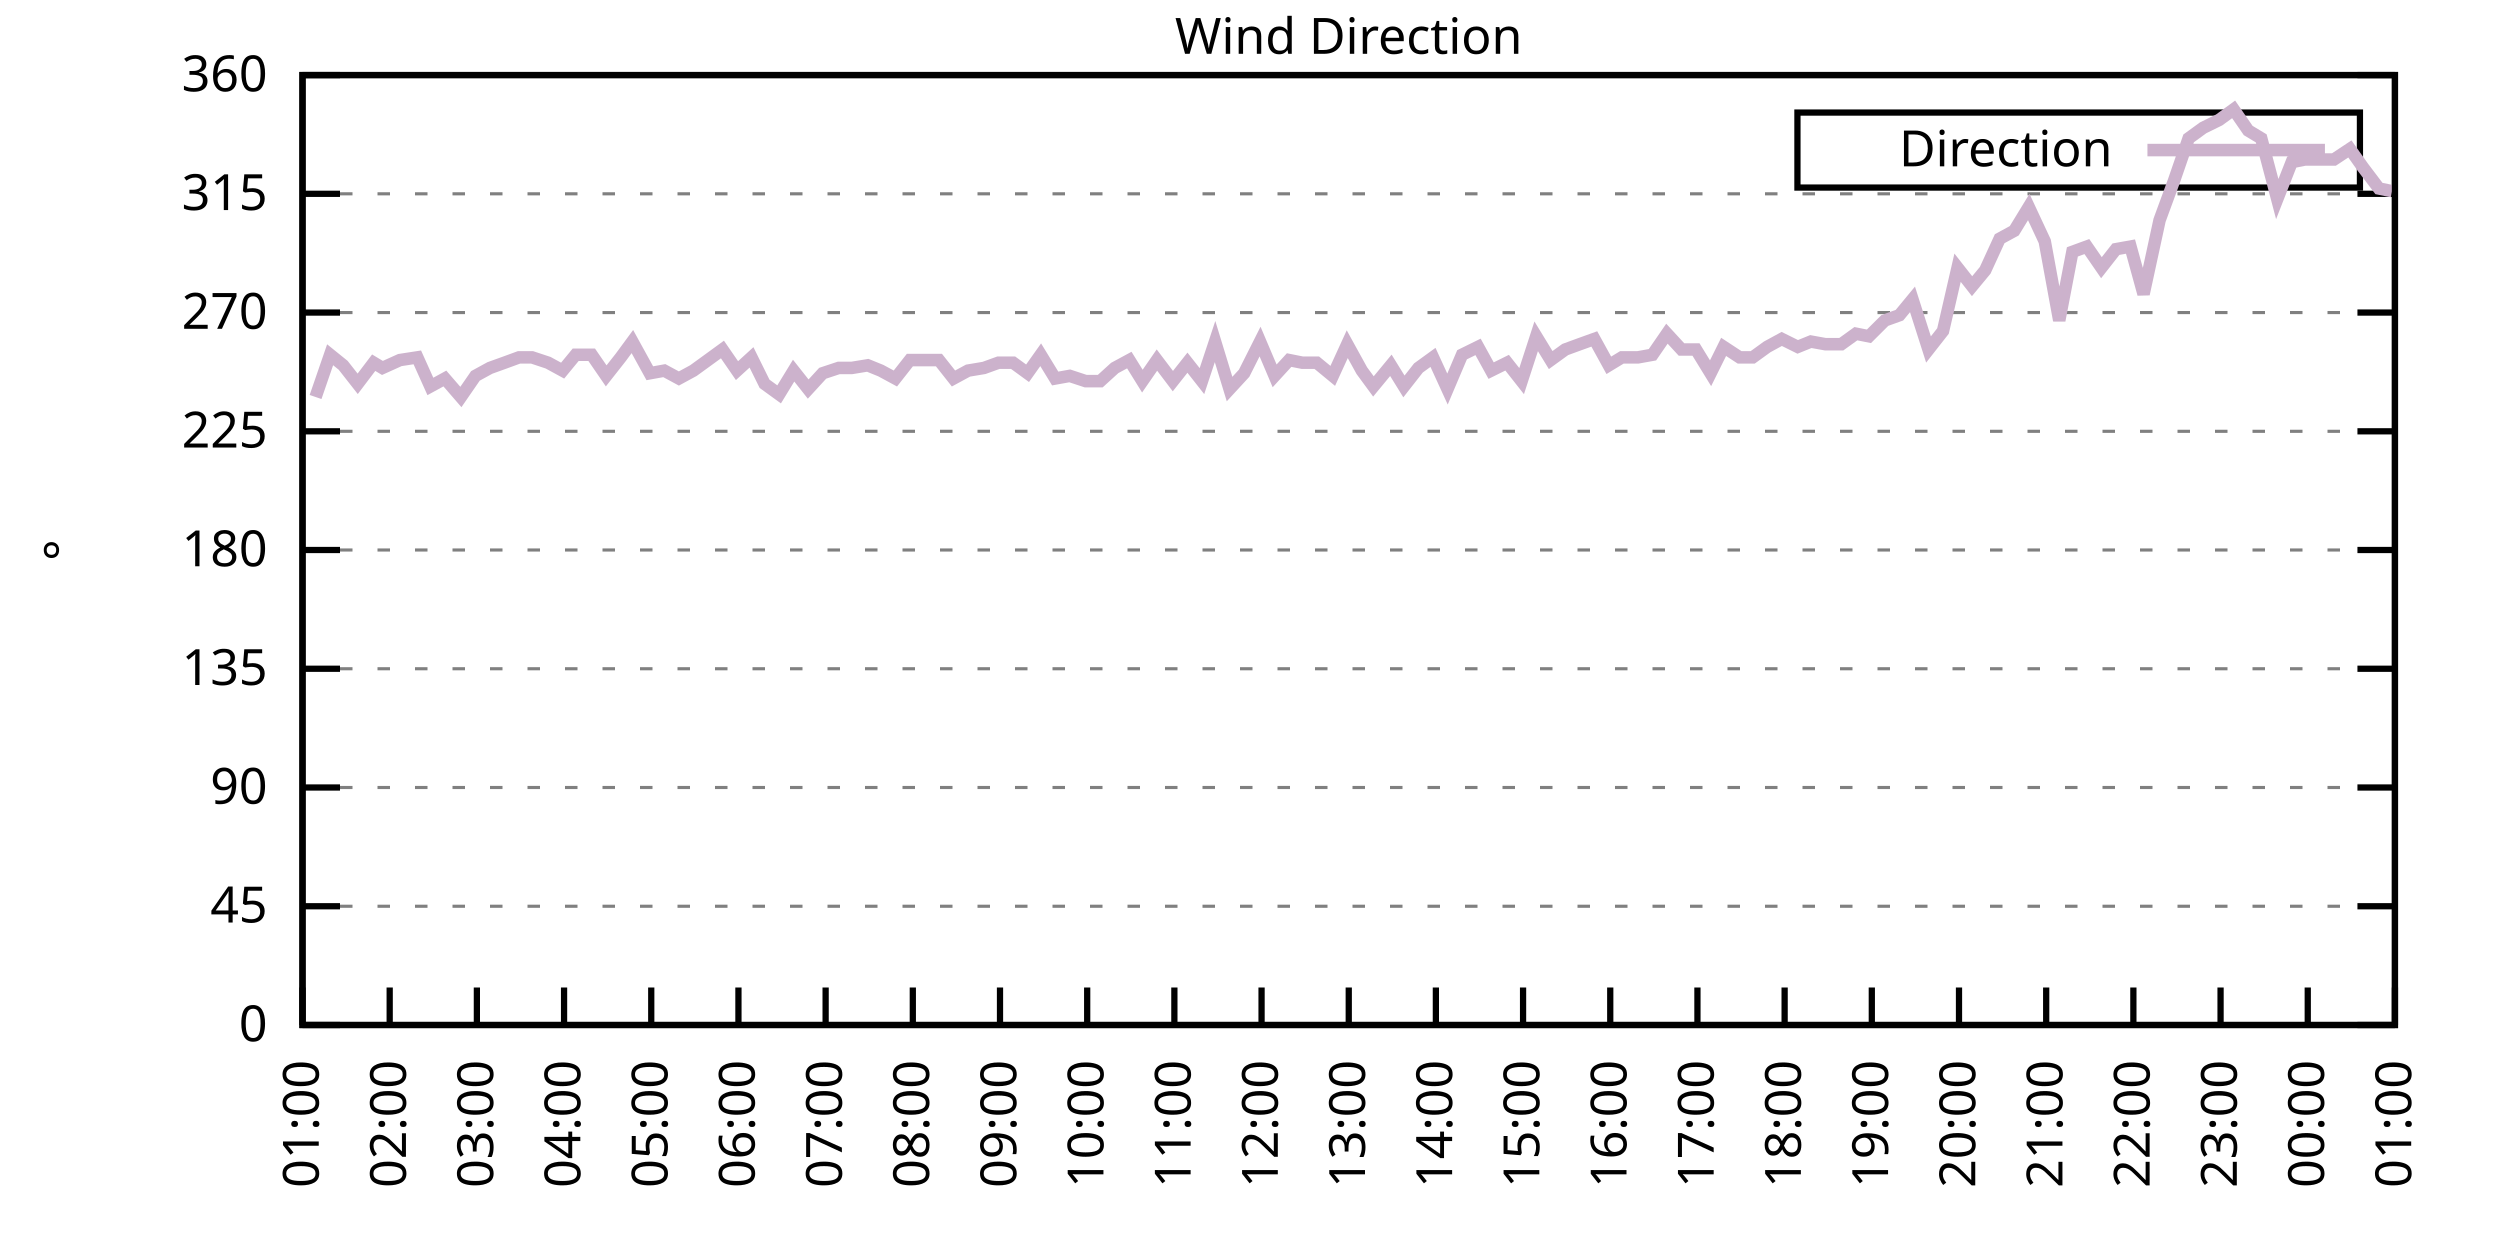
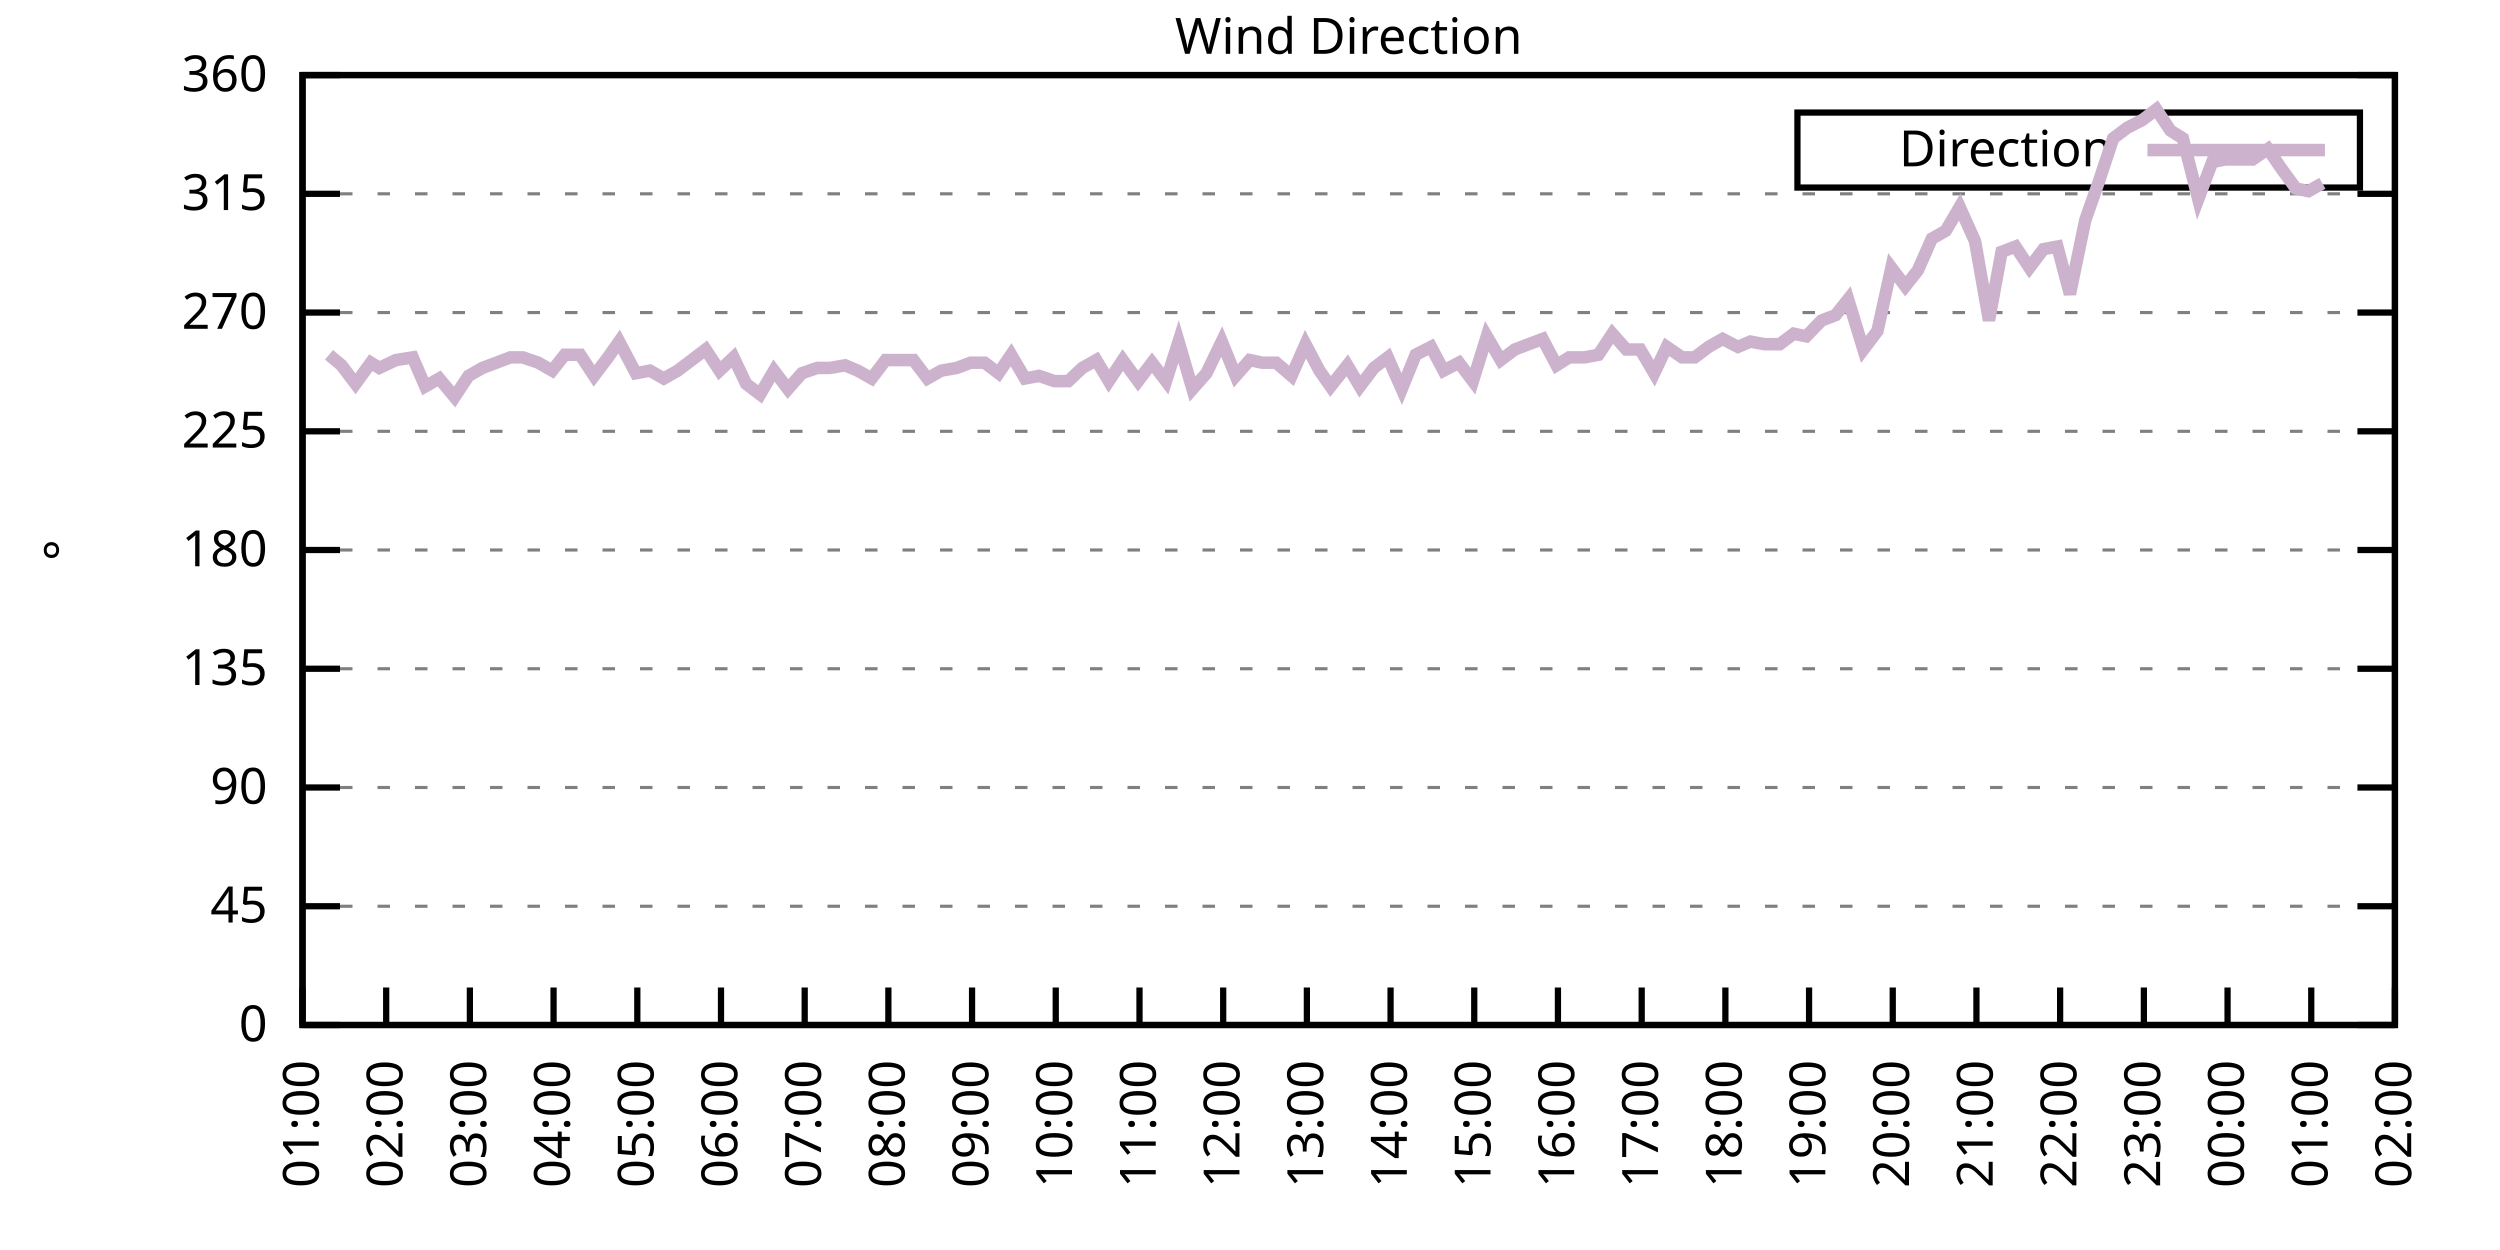
<svg xmlns="http://www.w3.org/2000/svg" xmlns:xlink="http://www.w3.org/1999/xlink" width="400" height="200" viewBox="0 0 400 200">
  <g id="gnuplot_canvas">
    <rect x="0" y="0" width="400" height="200" fill="none" />
    <defs>
      <circle id="gpDot" r="0.5" stroke-width="0.5" stroke="currentColor" />
      <path id="gpPt0" stroke-width="0.333" stroke="currentColor" d="M-1,0 h2 M0,-1 v2" />
      <path id="gpPt1" stroke-width="0.333" stroke="currentColor" d="M-1,-1 L1,1 M1,-1 L-1,1" />
      <path id="gpPt2" stroke-width="0.333" stroke="currentColor" d="M-1,0 L1,0 M0,-1 L0,1 M-1,-1 L1,1 M-1,1 L1,-1" />
      <rect id="gpPt3" stroke-width="0.333" stroke="currentColor" x="-1" y="-1" width="2" height="2" />
      <rect id="gpPt4" stroke-width="0.333" stroke="currentColor" fill="currentColor" x="-1" y="-1" width="2" height="2" />
      <circle id="gpPt5" stroke-width="0.333" stroke="currentColor" cx="0" cy="0" r="1" />
      <use xlink:href="#gpPt5" id="gpPt6" fill="currentColor" stroke="none" />
      <path id="gpPt7" stroke-width="0.333" stroke="currentColor" d="M0,-1.33 L-1.33,0.67 L1.33,0.67 z" />
      <use xlink:href="#gpPt7" id="gpPt8" fill="currentColor" stroke="none" />
      <use xlink:href="#gpPt7" id="gpPt9" stroke="currentColor" transform="rotate(180)" />
      <use xlink:href="#gpPt9" id="gpPt10" fill="currentColor" stroke="none" />
      <use xlink:href="#gpPt3" id="gpPt11" stroke="currentColor" transform="rotate(45)" />
      <use xlink:href="#gpPt11" id="gpPt12" fill="currentColor" stroke="none" />
      <path id="gpPt13" stroke-width="0.333" stroke="currentColor" d="M0,1.330 L1.265,0.411 L0.782,-1.067 L-0.782,-1.076 L-1.265,0.411 z" />
      <use xlink:href="#gpPt13" id="gpPt14" fill="currentColor" stroke="none" />
      <filter id="textbox" filterUnits="objectBoundingBox" x="0" y="0" height="1" width="1">
        <feFlood flood-color="white" flood-opacity="1" result="bgnd" />
        <feComposite in="SourceGraphic" in2="bgnd" operator="atop" />
      </filter>
      <filter id="greybox" filterUnits="objectBoundingBox" x="0" y="0" height="1" width="1">
        <feFlood flood-color="lightgrey" flood-opacity="1" result="grey" />
        <feComposite in="SourceGraphic" in2="grey" operator="atop" />
      </filter>
    </defs>
    <g fill="none" color="white" stroke="currentColor" stroke-width="1.00" stroke-linecap="butt" stroke-linejoin="miter">
</g>
    <g fill="none" color="black" stroke="currentColor" stroke-width="1.00" stroke-linecap="butt" stroke-linejoin="miter">
      <g stroke="none" shape-rendering="crispEdges">
        <polygon fill="rgb(255, 255, 255)" points="48.40,164.00 383.18,164.00 383.18,12.02 48.40,12.02 " />
      </g>
    </g>
    <g fill="none" color="black" stroke="currentColor" stroke-width="1.00" stroke-linecap="butt" stroke-linejoin="miter">
</g>
    <g fill="none" color="black" stroke="black" stroke-width="0.50" stroke-linecap="butt" stroke-linejoin="miter">
</g>
    <g fill="none" color="gray" stroke="currentColor" stroke-width="0.50" stroke-linecap="butt" stroke-linejoin="miter">
      <path stroke="gray" stroke-dasharray="2,4" class="gridline" d="M48.40,164.00 L383.19,164.00  " />
    </g>
    <g fill="none" color="gray" stroke="gray" stroke-width="1.00" stroke-linecap="butt" stroke-linejoin="miter">
</g>
    <g fill="none" color="black" stroke="currentColor" stroke-width="1.00" stroke-linecap="butt" stroke-linejoin="miter">
      <path stroke="black" d="M48.40,164.00 L54.40,164.00 M383.19,164.00 L377.19,164.00  " />
      <g transform="translate(42.80,166.60)" stroke="none" fill="black" font-family="Sans" font-size="8.00" text-anchor="end">
        <text>
          <tspan font-family="Sans"> 0</tspan>
        </text>
      </g>
    </g>
    <g fill="none" color="black" stroke="currentColor" stroke-width="1.00" stroke-linecap="butt" stroke-linejoin="miter">
</g>
    <g fill="none" color="black" stroke="black" stroke-width="0.50" stroke-linecap="butt" stroke-linejoin="miter">
</g>
    <g fill="none" color="gray" stroke="currentColor" stroke-width="0.50" stroke-linecap="butt" stroke-linejoin="miter">
      <path stroke="gray" stroke-dasharray="2,4" class="gridline" d="M48.40,145.00 L383.19,145.00  " />
    </g>
    <g fill="none" color="gray" stroke="gray" stroke-width="1.00" stroke-linecap="butt" stroke-linejoin="miter">
</g>
    <g fill="none" color="black" stroke="currentColor" stroke-width="1.00" stroke-linecap="butt" stroke-linejoin="miter">
      <path stroke="black" d="M48.40,145.00 L54.40,145.00 M383.19,145.00 L377.19,145.00  " />
      <g transform="translate(42.80,147.60)" stroke="none" fill="black" font-family="Sans" font-size="8.00" text-anchor="end">
        <text>
          <tspan font-family="Sans"> 45</tspan>
        </text>
      </g>
    </g>
    <g fill="none" color="black" stroke="currentColor" stroke-width="1.00" stroke-linecap="butt" stroke-linejoin="miter">
</g>
    <g fill="none" color="black" stroke="black" stroke-width="0.50" stroke-linecap="butt" stroke-linejoin="miter">
</g>
    <g fill="none" color="gray" stroke="currentColor" stroke-width="0.50" stroke-linecap="butt" stroke-linejoin="miter">
      <path stroke="gray" stroke-dasharray="2,4" class="gridline" d="M48.40,126.00 L383.19,126.00  " />
    </g>
    <g fill="none" color="gray" stroke="gray" stroke-width="1.00" stroke-linecap="butt" stroke-linejoin="miter">
</g>
    <g fill="none" color="black" stroke="currentColor" stroke-width="1.00" stroke-linecap="butt" stroke-linejoin="miter">
      <path stroke="black" d="M48.40,126.00 L54.40,126.00 M383.19,126.00 L377.19,126.00  " />
      <g transform="translate(42.80,128.60)" stroke="none" fill="black" font-family="Sans" font-size="8.00" text-anchor="end">
        <text>
          <tspan font-family="Sans"> 90</tspan>
        </text>
      </g>
    </g>
    <g fill="none" color="black" stroke="currentColor" stroke-width="1.00" stroke-linecap="butt" stroke-linejoin="miter">
</g>
    <g fill="none" color="black" stroke="black" stroke-width="0.50" stroke-linecap="butt" stroke-linejoin="miter">
</g>
    <g fill="none" color="gray" stroke="currentColor" stroke-width="0.50" stroke-linecap="butt" stroke-linejoin="miter">
      <path stroke="gray" stroke-dasharray="2,4" class="gridline" d="M48.40,107.00 L383.19,107.00  " />
    </g>
    <g fill="none" color="gray" stroke="gray" stroke-width="1.00" stroke-linecap="butt" stroke-linejoin="miter">
</g>
    <g fill="none" color="black" stroke="currentColor" stroke-width="1.00" stroke-linecap="butt" stroke-linejoin="miter">
      <path stroke="black" d="M48.40,107.00 L54.40,107.00 M383.19,107.00 L377.19,107.00  " />
      <g transform="translate(42.80,109.60)" stroke="none" fill="black" font-family="Sans" font-size="8.00" text-anchor="end">
        <text>
          <tspan font-family="Sans"> 135</tspan>
        </text>
      </g>
    </g>
    <g fill="none" color="black" stroke="currentColor" stroke-width="1.00" stroke-linecap="butt" stroke-linejoin="miter">
</g>
    <g fill="none" color="black" stroke="black" stroke-width="0.50" stroke-linecap="butt" stroke-linejoin="miter">
</g>
    <g fill="none" color="gray" stroke="currentColor" stroke-width="0.50" stroke-linecap="butt" stroke-linejoin="miter">
      <path stroke="gray" stroke-dasharray="2,4" class="gridline" d="M48.40,88.00 L383.19,88.00  " />
    </g>
    <g fill="none" color="gray" stroke="gray" stroke-width="1.00" stroke-linecap="butt" stroke-linejoin="miter">
</g>
    <g fill="none" color="black" stroke="currentColor" stroke-width="1.00" stroke-linecap="butt" stroke-linejoin="miter">
      <path stroke="black" d="M48.40,88.00 L54.40,88.00 M383.19,88.00 L377.19,88.00  " />
      <g transform="translate(42.80,90.60)" stroke="none" fill="black" font-family="Sans" font-size="8.00" text-anchor="end">
        <text>
          <tspan font-family="Sans"> 180</tspan>
        </text>
      </g>
    </g>
    <g fill="none" color="black" stroke="currentColor" stroke-width="1.00" stroke-linecap="butt" stroke-linejoin="miter">
</g>
    <g fill="none" color="black" stroke="black" stroke-width="0.50" stroke-linecap="butt" stroke-linejoin="miter">
</g>
    <g fill="none" color="gray" stroke="currentColor" stroke-width="0.50" stroke-linecap="butt" stroke-linejoin="miter">
      <path stroke="gray" stroke-dasharray="2,4" class="gridline" d="M48.40,69.01 L383.19,69.01  " />
    </g>
    <g fill="none" color="gray" stroke="gray" stroke-width="1.00" stroke-linecap="butt" stroke-linejoin="miter">
</g>
    <g fill="none" color="black" stroke="currentColor" stroke-width="1.00" stroke-linecap="butt" stroke-linejoin="miter">
      <path stroke="black" d="M48.40,69.01 L54.40,69.01 M383.19,69.01 L377.19,69.01  " />
      <g transform="translate(42.80,71.61)" stroke="none" fill="black" font-family="Sans" font-size="8.00" text-anchor="end">
        <text>
          <tspan font-family="Sans"> 225</tspan>
        </text>
      </g>
    </g>
    <g fill="none" color="black" stroke="currentColor" stroke-width="1.00" stroke-linecap="butt" stroke-linejoin="miter">
</g>
    <g fill="none" color="black" stroke="black" stroke-width="0.50" stroke-linecap="butt" stroke-linejoin="miter">
</g>
    <g fill="none" color="gray" stroke="currentColor" stroke-width="0.50" stroke-linecap="butt" stroke-linejoin="miter">
      <path stroke="gray" stroke-dasharray="2,4" class="gridline" d="M48.40,50.01 L383.19,50.01  " />
    </g>
    <g fill="none" color="gray" stroke="gray" stroke-width="1.00" stroke-linecap="butt" stroke-linejoin="miter">
</g>
    <g fill="none" color="black" stroke="currentColor" stroke-width="1.00" stroke-linecap="butt" stroke-linejoin="miter">
      <path stroke="black" d="M48.40,50.01 L54.40,50.01 M383.19,50.01 L377.19,50.01  " />
      <g transform="translate(42.80,52.61)" stroke="none" fill="black" font-family="Sans" font-size="8.00" text-anchor="end">
        <text>
          <tspan font-family="Sans"> 270</tspan>
        </text>
      </g>
    </g>
    <g fill="none" color="black" stroke="currentColor" stroke-width="1.00" stroke-linecap="butt" stroke-linejoin="miter">
</g>
    <g fill="none" color="black" stroke="black" stroke-width="0.50" stroke-linecap="butt" stroke-linejoin="miter">
</g>
    <g fill="none" color="gray" stroke="currentColor" stroke-width="0.50" stroke-linecap="butt" stroke-linejoin="miter">
      <path stroke="gray" stroke-dasharray="2,4" class="gridline" d="M48.40,31.01 L383.19,31.01  " />
    </g>
    <g fill="none" color="gray" stroke="gray" stroke-width="1.00" stroke-linecap="butt" stroke-linejoin="miter">
</g>
    <g fill="none" color="black" stroke="currentColor" stroke-width="1.00" stroke-linecap="butt" stroke-linejoin="miter">
      <path stroke="black" d="M48.40,31.01 L54.40,31.01 M383.19,31.01 L377.19,31.01  " />
      <g transform="translate(42.80,33.61)" stroke="none" fill="black" font-family="Sans" font-size="8.00" text-anchor="end">
        <text>
          <tspan font-family="Sans"> 315</tspan>
        </text>
      </g>
    </g>
    <g fill="none" color="black" stroke="currentColor" stroke-width="1.00" stroke-linecap="butt" stroke-linejoin="miter">
</g>
    <g fill="none" color="black" stroke="black" stroke-width="0.50" stroke-linecap="butt" stroke-linejoin="miter">
</g>
    <g fill="none" color="gray" stroke="currentColor" stroke-width="0.50" stroke-linecap="butt" stroke-linejoin="miter">
      <path stroke="gray" stroke-dasharray="2,4" class="gridline" d="M48.40,12.01 L383.19,12.01  " />
    </g>
    <g fill="none" color="gray" stroke="gray" stroke-width="1.00" stroke-linecap="butt" stroke-linejoin="miter">
</g>
    <g fill="none" color="black" stroke="currentColor" stroke-width="1.00" stroke-linecap="butt" stroke-linejoin="miter">
      <path stroke="black" d="M48.40,12.01 L54.40,12.01 M383.19,12.01 L377.19,12.01  " />
      <g transform="translate(42.80,14.61)" stroke="none" fill="black" font-family="Sans" font-size="8.00" text-anchor="end">
        <text>
          <tspan font-family="Sans"> 360</tspan>
        </text>
      </g>
    </g>
    <g fill="none" color="black" stroke="currentColor" stroke-width="1.00" stroke-linecap="butt" stroke-linejoin="miter">
      <path stroke="black" d="M48.40,164.00 L48.40,158.00  " />
      <g transform="translate(51.00,169.60) rotate(270.00)" stroke="none" fill="black" font-family="Sans" font-size="8.00" text-anchor="end">
        <text>
          <tspan font-family="Sans">01:00</tspan>
        </text>
      </g>
    </g>
    <g fill="none" color="black" stroke="currentColor" stroke-width="1.00" stroke-linecap="butt" stroke-linejoin="miter">
-       <path stroke="black" d="M62.35,164.00 L62.35,158.00  " />
-       <g transform="translate(64.95,169.60) rotate(270.00)" stroke="none" fill="black" font-family="Sans" font-size="8.00" text-anchor="end">
+       <path stroke="black" d="M61.79,164.00 L61.79,158.00  " />
+       <g transform="translate(64.39,169.60) rotate(270.00)" stroke="none" fill="black" font-family="Sans" font-size="8.00" text-anchor="end">
        <text>
          <tspan font-family="Sans">02:00</tspan>
        </text>
      </g>
    </g>
    <g fill="none" color="black" stroke="currentColor" stroke-width="1.00" stroke-linecap="butt" stroke-linejoin="miter">
-       <path stroke="black" d="M76.30,164.00 L76.30,158.00  " />
-       <g transform="translate(78.90,169.60) rotate(270.00)" stroke="none" fill="black" font-family="Sans" font-size="8.00" text-anchor="end">
+       <path stroke="black" d="M75.18,164.00 L75.18,158.00  " />
+       <g transform="translate(77.78,169.60) rotate(270.00)" stroke="none" fill="black" font-family="Sans" font-size="8.00" text-anchor="end">
        <text>
          <tspan font-family="Sans">03:00</tspan>
        </text>
      </g>
    </g>
    <g fill="none" color="black" stroke="currentColor" stroke-width="1.00" stroke-linecap="butt" stroke-linejoin="miter">
-       <path stroke="black" d="M90.25,164.00 L90.25,158.00  " />
-       <g transform="translate(92.85,169.60) rotate(270.00)" stroke="none" fill="black" font-family="Sans" font-size="8.00" text-anchor="end">
+       <path stroke="black" d="M88.57,164.00 L88.57,158.00  " />
+       <g transform="translate(91.17,169.60) rotate(270.00)" stroke="none" fill="black" font-family="Sans" font-size="8.00" text-anchor="end">
        <text>
          <tspan font-family="Sans">04:00</tspan>
        </text>
      </g>
    </g>
    <g fill="none" color="black" stroke="currentColor" stroke-width="1.00" stroke-linecap="butt" stroke-linejoin="miter">
-       <path stroke="black" d="M104.20,164.00 L104.20,158.00  " />
-       <g transform="translate(106.80,169.60) rotate(270.00)" stroke="none" fill="black" font-family="Sans" font-size="8.00" text-anchor="end">
+       <path stroke="black" d="M101.97,164.00 L101.97,158.00  " />
+       <g transform="translate(104.57,169.60) rotate(270.00)" stroke="none" fill="black" font-family="Sans" font-size="8.00" text-anchor="end">
        <text>
          <tspan font-family="Sans">05:00</tspan>
        </text>
      </g>
    </g>
    <g fill="none" color="black" stroke="currentColor" stroke-width="1.00" stroke-linecap="butt" stroke-linejoin="miter">
-       <path stroke="black" d="M118.15,164.00 L118.15,158.00  " />
-       <g transform="translate(120.75,169.60) rotate(270.00)" stroke="none" fill="black" font-family="Sans" font-size="8.00" text-anchor="end">
+       <path stroke="black" d="M115.36,164.00 L115.36,158.00  " />
+       <g transform="translate(117.96,169.60) rotate(270.00)" stroke="none" fill="black" font-family="Sans" font-size="8.00" text-anchor="end">
        <text>
          <tspan font-family="Sans">06:00</tspan>
        </text>
      </g>
    </g>
    <g fill="none" color="black" stroke="currentColor" stroke-width="1.00" stroke-linecap="butt" stroke-linejoin="miter">
-       <path stroke="black" d="M132.10,164.00 L132.10,158.00  " />
-       <g transform="translate(134.70,169.60) rotate(270.00)" stroke="none" fill="black" font-family="Sans" font-size="8.00" text-anchor="end">
+       <path stroke="black" d="M128.75,164.00 L128.75,158.00  " />
+       <g transform="translate(131.35,169.60) rotate(270.00)" stroke="none" fill="black" font-family="Sans" font-size="8.00" text-anchor="end">
        <text>
          <tspan font-family="Sans">07:00</tspan>
        </text>
      </g>
    </g>
    <g fill="none" color="black" stroke="currentColor" stroke-width="1.00" stroke-linecap="butt" stroke-linejoin="miter">
-       <path stroke="black" d="M146.05,164.00 L146.05,158.00  " />
-       <g transform="translate(148.65,169.60) rotate(270.00)" stroke="none" fill="black" font-family="Sans" font-size="8.00" text-anchor="end">
+       <path stroke="black" d="M142.14,164.00 L142.14,158.00  " />
+       <g transform="translate(144.74,169.60) rotate(270.00)" stroke="none" fill="black" font-family="Sans" font-size="8.00" text-anchor="end">
        <text>
          <tspan font-family="Sans">08:00</tspan>
        </text>
      </g>
    </g>
    <g fill="none" color="black" stroke="currentColor" stroke-width="1.00" stroke-linecap="butt" stroke-linejoin="miter">
-       <path stroke="black" d="M160.00,164.00 L160.00,158.00  " />
-       <g transform="translate(162.60,169.60) rotate(270.00)" stroke="none" fill="black" font-family="Sans" font-size="8.00" text-anchor="end">
+       <path stroke="black" d="M155.53,164.00 L155.53,158.00  " />
+       <g transform="translate(158.13,169.60) rotate(270.00)" stroke="none" fill="black" font-family="Sans" font-size="8.00" text-anchor="end">
        <text>
          <tspan font-family="Sans">09:00</tspan>
        </text>
      </g>
    </g>
    <g fill="none" color="black" stroke="currentColor" stroke-width="1.00" stroke-linecap="butt" stroke-linejoin="miter">
-       <path stroke="black" d="M173.95,164.00 L173.95,158.00  " />
-       <g transform="translate(176.55,169.60) rotate(270.00)" stroke="none" fill="black" font-family="Sans" font-size="8.00" text-anchor="end">
+       <path stroke="black" d="M168.92,164.00 L168.92,158.00  " />
+       <g transform="translate(171.52,169.60) rotate(270.00)" stroke="none" fill="black" font-family="Sans" font-size="8.00" text-anchor="end">
        <text>
          <tspan font-family="Sans">10:00</tspan>
        </text>
      </g>
    </g>
    <g fill="none" color="black" stroke="currentColor" stroke-width="1.00" stroke-linecap="butt" stroke-linejoin="miter">
-       <path stroke="black" d="M187.90,164.00 L187.90,158.00  " />
-       <g transform="translate(190.50,169.60) rotate(270.00)" stroke="none" fill="black" font-family="Sans" font-size="8.00" text-anchor="end">
+       <path stroke="black" d="M182.32,164.00 L182.32,158.00  " />
+       <g transform="translate(184.92,169.60) rotate(270.00)" stroke="none" fill="black" font-family="Sans" font-size="8.00" text-anchor="end">
        <text>
          <tspan font-family="Sans">11:00</tspan>
        </text>
      </g>
    </g>
    <g fill="none" color="black" stroke="currentColor" stroke-width="1.00" stroke-linecap="butt" stroke-linejoin="miter">
-       <path stroke="black" d="M201.85,164.00 L201.85,158.00  " />
-       <g transform="translate(204.45,169.60) rotate(270.00)" stroke="none" fill="black" font-family="Sans" font-size="8.00" text-anchor="end">
+       <path stroke="black" d="M195.71,164.00 L195.71,158.00  " />
+       <g transform="translate(198.31,169.60) rotate(270.00)" stroke="none" fill="black" font-family="Sans" font-size="8.00" text-anchor="end">
        <text>
          <tspan font-family="Sans">12:00</tspan>
        </text>
      </g>
    </g>
    <g fill="none" color="black" stroke="currentColor" stroke-width="1.00" stroke-linecap="butt" stroke-linejoin="miter">
-       <path stroke="black" d="M215.80,164.00 L215.80,158.00  " />
-       <g transform="translate(218.40,169.60) rotate(270.00)" stroke="none" fill="black" font-family="Sans" font-size="8.00" text-anchor="end">
+       <path stroke="black" d="M209.10,164.00 L209.10,158.00  " />
+       <g transform="translate(211.70,169.60) rotate(270.00)" stroke="none" fill="black" font-family="Sans" font-size="8.00" text-anchor="end">
        <text>
          <tspan font-family="Sans">13:00</tspan>
        </text>
      </g>
    </g>
    <g fill="none" color="black" stroke="currentColor" stroke-width="1.00" stroke-linecap="butt" stroke-linejoin="miter">
-       <path stroke="black" d="M229.74,164.00 L229.74,158.00  " />
-       <g transform="translate(232.34,169.60) rotate(270.00)" stroke="none" fill="black" font-family="Sans" font-size="8.00" text-anchor="end">
+       <path stroke="black" d="M222.49,164.00 L222.49,158.00  " />
+       <g transform="translate(225.09,169.60) rotate(270.00)" stroke="none" fill="black" font-family="Sans" font-size="8.00" text-anchor="end">
        <text>
          <tspan font-family="Sans">14:00</tspan>
        </text>
      </g>
    </g>
    <g fill="none" color="black" stroke="currentColor" stroke-width="1.00" stroke-linecap="butt" stroke-linejoin="miter">
-       <path stroke="black" d="M243.69,164.00 L243.69,158.00  " />
-       <g transform="translate(246.29,169.60) rotate(270.00)" stroke="none" fill="black" font-family="Sans" font-size="8.00" text-anchor="end">
+       <path stroke="black" d="M235.88,164.00 L235.88,158.00  " />
+       <g transform="translate(238.48,169.60) rotate(270.00)" stroke="none" fill="black" font-family="Sans" font-size="8.00" text-anchor="end">
        <text>
          <tspan font-family="Sans">15:00</tspan>
        </text>
      </g>
    </g>
    <g fill="none" color="black" stroke="currentColor" stroke-width="1.00" stroke-linecap="butt" stroke-linejoin="miter">
-       <path stroke="black" d="M257.64,164.00 L257.64,158.00  " />
-       <g transform="translate(260.24,169.60) rotate(270.00)" stroke="none" fill="black" font-family="Sans" font-size="8.00" text-anchor="end">
+       <path stroke="black" d="M249.27,164.00 L249.27,158.00  " />
+       <g transform="translate(251.87,169.60) rotate(270.00)" stroke="none" fill="black" font-family="Sans" font-size="8.00" text-anchor="end">
        <text>
          <tspan font-family="Sans">16:00</tspan>
        </text>
      </g>
    </g>
    <g fill="none" color="black" stroke="currentColor" stroke-width="1.00" stroke-linecap="butt" stroke-linejoin="miter">
-       <path stroke="black" d="M271.59,164.00 L271.59,158.00  " />
-       <g transform="translate(274.19,169.60) rotate(270.00)" stroke="none" fill="black" font-family="Sans" font-size="8.00" text-anchor="end">
+       <path stroke="black" d="M262.67,164.00 L262.67,158.00  " />
+       <g transform="translate(265.27,169.60) rotate(270.00)" stroke="none" fill="black" font-family="Sans" font-size="8.00" text-anchor="end">
        <text>
          <tspan font-family="Sans">17:00</tspan>
        </text>
      </g>
    </g>
    <g fill="none" color="black" stroke="currentColor" stroke-width="1.00" stroke-linecap="butt" stroke-linejoin="miter">
-       <path stroke="black" d="M285.54,164.00 L285.54,158.00  " />
-       <g transform="translate(288.14,169.60) rotate(270.00)" stroke="none" fill="black" font-family="Sans" font-size="8.00" text-anchor="end">
+       <path stroke="black" d="M276.06,164.00 L276.06,158.00  " />
+       <g transform="translate(278.66,169.60) rotate(270.00)" stroke="none" fill="black" font-family="Sans" font-size="8.00" text-anchor="end">
        <text>
          <tspan font-family="Sans">18:00</tspan>
        </text>
      </g>
    </g>
    <g fill="none" color="black" stroke="currentColor" stroke-width="1.00" stroke-linecap="butt" stroke-linejoin="miter">
-       <path stroke="black" d="M299.49,164.00 L299.49,158.00  " />
-       <g transform="translate(302.09,169.60) rotate(270.00)" stroke="none" fill="black" font-family="Sans" font-size="8.00" text-anchor="end">
+       <path stroke="black" d="M289.45,164.00 L289.45,158.00  " />
+       <g transform="translate(292.05,169.60) rotate(270.00)" stroke="none" fill="black" font-family="Sans" font-size="8.00" text-anchor="end">
        <text>
          <tspan font-family="Sans">19:00</tspan>
        </text>
      </g>
    </g>
    <g fill="none" color="black" stroke="currentColor" stroke-width="1.00" stroke-linecap="butt" stroke-linejoin="miter">
-       <path stroke="black" d="M313.44,164.00 L313.44,158.00  " />
-       <g transform="translate(316.04,169.60) rotate(270.00)" stroke="none" fill="black" font-family="Sans" font-size="8.00" text-anchor="end">
+       <path stroke="black" d="M302.84,164.00 L302.84,158.00  " />
+       <g transform="translate(305.44,169.60) rotate(270.00)" stroke="none" fill="black" font-family="Sans" font-size="8.00" text-anchor="end">
        <text>
          <tspan font-family="Sans">20:00</tspan>
        </text>
      </g>
    </g>
    <g fill="none" color="black" stroke="currentColor" stroke-width="1.00" stroke-linecap="butt" stroke-linejoin="miter">
-       <path stroke="black" d="M327.39,164.00 L327.39,158.00  " />
-       <g transform="translate(329.99,169.60) rotate(270.00)" stroke="none" fill="black" font-family="Sans" font-size="8.00" text-anchor="end">
+       <path stroke="black" d="M316.23,164.00 L316.23,158.00  " />
+       <g transform="translate(318.83,169.60) rotate(270.00)" stroke="none" fill="black" font-family="Sans" font-size="8.00" text-anchor="end">
        <text>
          <tspan font-family="Sans">21:00</tspan>
        </text>
      </g>
    </g>
    <g fill="none" color="black" stroke="currentColor" stroke-width="1.00" stroke-linecap="butt" stroke-linejoin="miter">
-       <path stroke="black" d="M341.34,164.00 L341.34,158.00  " />
-       <g transform="translate(343.94,169.60) rotate(270.00)" stroke="none" fill="black" font-family="Sans" font-size="8.00" text-anchor="end">
+       <path stroke="black" d="M329.62,164.00 L329.62,158.00  " />
+       <g transform="translate(332.22,169.60) rotate(270.00)" stroke="none" fill="black" font-family="Sans" font-size="8.00" text-anchor="end">
        <text>
          <tspan font-family="Sans">22:00</tspan>
        </text>
      </g>
    </g>
    <g fill="none" color="black" stroke="currentColor" stroke-width="1.00" stroke-linecap="butt" stroke-linejoin="miter">
-       <path stroke="black" d="M355.29,164.00 L355.29,158.00  " />
-       <g transform="translate(357.89,169.60) rotate(270.00)" stroke="none" fill="black" font-family="Sans" font-size="8.00" text-anchor="end">
+       <path stroke="black" d="M343.02,164.00 L343.02,158.00  " />
+       <g transform="translate(345.62,169.60) rotate(270.00)" stroke="none" fill="black" font-family="Sans" font-size="8.00" text-anchor="end">
        <text>
          <tspan font-family="Sans">23:00</tspan>
        </text>
      </g>
    </g>
    <g fill="none" color="black" stroke="currentColor" stroke-width="1.00" stroke-linecap="butt" stroke-linejoin="miter">
-       <path stroke="black" d="M369.24,164.00 L369.24,158.00  " />
-       <g transform="translate(371.84,169.60) rotate(270.00)" stroke="none" fill="black" font-family="Sans" font-size="8.00" text-anchor="end">
+       <path stroke="black" d="M356.41,164.00 L356.41,158.00  " />
+       <g transform="translate(359.01,169.60) rotate(270.00)" stroke="none" fill="black" font-family="Sans" font-size="8.00" text-anchor="end">
        <text>
          <tspan font-family="Sans">00:00</tspan>
+         </text>
+       </g>
+     </g>
+     <g fill="none" color="black" stroke="currentColor" stroke-width="1.00" stroke-linecap="butt" stroke-linejoin="miter">
+       <path stroke="black" d="M369.80,164.00 L369.80,158.00  " />
+       <g transform="translate(372.40,169.60) rotate(270.00)" stroke="none" fill="black" font-family="Sans" font-size="8.00" text-anchor="end">
+         <text>
+           <tspan font-family="Sans">01:00</tspan>
        </text>
      </g>
    </g>
    <g fill="none" color="black" stroke="currentColor" stroke-width="1.00" stroke-linecap="butt" stroke-linejoin="miter">
      <path stroke="black" d="M383.19,164.00 L383.19,158.00  " />
      <g transform="translate(385.79,169.60) rotate(270.00)" stroke="none" fill="black" font-family="Sans" font-size="8.00" text-anchor="end">
        <text>
-           <tspan font-family="Sans">01:00</tspan>
+           <tspan font-family="Sans">02:00</tspan>
        </text>
      </g>
    </g>
    <g fill="none" color="black" stroke="currentColor" stroke-width="1.00" stroke-linecap="butt" stroke-linejoin="miter">
</g>
    <g fill="none" color="black" stroke="currentColor" stroke-width="1.00" stroke-linecap="butt" stroke-linejoin="miter">
      <path stroke="black" d="M48.40,12.01 L48.40,164.00 L383.19,164.00 L383.19,12.01 L48.40,12.01 Z  " />
    </g>
    <g fill="none" color="black" stroke="currentColor" stroke-width="1.00" stroke-linecap="butt" stroke-linejoin="miter">
</g>
    <g fill="none" color="black" stroke="currentColor" stroke-width="1.00" stroke-linecap="butt" stroke-linejoin="miter">
      <path stroke="black" d="M287.59,30.01 L287.59,18.01 L377.59,18.01 L377.59,30.01 L287.59,30.01 Z  " />
    </g>
    <g id="Wind_direction_plot_1">
      <g fill="none" color="white" stroke="black" stroke-width="2.00" stroke-linecap="butt" stroke-linejoin="miter">
</g>
      <g fill="none" color="black" stroke="currentColor" stroke-width="2.00" stroke-linecap="butt" stroke-linejoin="miter">
        <g transform="translate(337.99,26.61)" stroke="none" fill="black" font-family="Sans" font-size="8.00" text-anchor="end">
          <text>
            <tspan font-family="Sans">Direction</tspan>
          </text>
        </g>
      </g>
      <g fill="none" color="black" stroke="currentColor" stroke-width="2.00" stroke-linecap="butt" stroke-linejoin="miter">
-         <path stroke="rgb(204, 178, 204)" d="M343.59,24.01 L371.99,24.01 M50.49,63.52 L52.82,56.76 L54.91,58.45 L57.23,61.41 L59.79,58.03 L61.19,58.87   L63.98,57.61 L66.77,57.18 L68.86,61.83 L71.18,60.56 L73.74,63.52 L76.07,60.14 L78.39,58.87 L80.72,58.03   L83.04,57.18 L85.13,57.18 L87.69,58.03 L90.02,59.30 L92.11,56.76 L94.67,56.76 L96.99,60.14 L99.32,57.18   L101.18,54.65 L103.97,59.72 L106.29,59.30 L108.62,60.56 L110.94,59.30 L113.27,57.61 L115.59,55.92 L117.92,59.30   L120.24,57.18 L122.33,61.41 L124.66,63.10 L126.98,59.30 L129.31,62.25 L131.63,59.72 L134.19,58.87 L136.28,58.87   L138.84,58.45 L140.93,59.30 L143.26,60.56 L145.58,57.61 L147.91,57.61 L150.23,57.61 L152.56,60.56 L154.88,59.30   L157.44,58.87 L159.76,58.03 L162.09,58.03 L164.41,59.72 L166.51,56.76 L168.83,60.56 L171.16,60.14 L173.71,60.98   L176.04,60.98 L178.36,58.87 L180.69,57.61 L182.78,60.98 L185.11,57.61 L187.66,60.98 L189.99,58.03 L192.31,60.98   L194.41,54.65 L196.73,62.25 L199.06,59.72 L201.61,54.65 L203.94,60.14 L206.26,57.61 L208.36,58.03 L210.68,58.03   L213.24,60.14 L215.56,55.07 L217.89,59.30 L219.75,61.83 L222.54,58.45 L224.63,61.83 L226.95,58.87 L229.28,57.18   L231.60,62.25 L233.93,56.76 L236.49,55.50 L238.58,59.30 L241.14,58.03 L243.46,60.98 L245.79,53.81 L248.11,57.61   L250.44,55.92 L252.76,55.07 L255.09,54.23 L257.41,58.45 L259.50,57.18 L262.06,57.18 L264.39,56.76 L266.71,53.39   L269.04,55.92 L271.36,55.92 L273.69,59.72 L275.78,55.50 L278.34,57.18 L280.43,57.18 L282.75,55.50 L285.08,54.23   L287.64,55.50 L289.73,54.65 L292.05,55.07 L294.61,55.07 L296.94,53.39 L299.03,53.81 L301.58,51.27 L303.91,50.43   L306.00,47.90 L308.56,55.92 L310.88,52.96 L313.21,42.83 L315.53,45.79 L317.63,43.25 L319.95,38.19 L322.28,36.92   L324.60,33.12 L327.16,38.61 L329.48,51.27 L331.58,40.30 L333.90,39.45 L336.23,42.83 L338.55,39.87 L340.88,39.45   L342.97,47.05 L345.53,35.23 L347.85,28.90 L350.18,22.14 L352.50,20.45 L355.06,19.19 L357.38,17.50 L359.71,20.88   L361.80,22.14 L364.36,31.85 L366.68,25.94 L368.78,25.52 L371.33,25.52 L373.43,25.52 L375.98,23.83 L378.08,26.79   L380.63,30.16 L382.73,30.59  " />
+         <path stroke="rgb(204, 178, 204)" d="M343.59,24.01 L371.99,24.01 M52.64,56.76 L54.65,58.45 L56.88,61.41 L59.34,58.03 L60.68,58.87 L63.35,57.61   L66.03,57.18 L68.04,61.83 L70.27,60.56 L72.73,63.52 L74.96,60.14 L77.19,58.87 L79.42,58.03 L81.66,57.18   L83.66,57.18 L86.12,58.03 L88.35,59.30 L90.36,56.76 L92.82,56.76 L95.05,60.14 L97.28,57.18 L99.06,54.65   L101.74,59.72 L103.98,59.30 L106.21,60.56 L108.44,59.30 L110.67,57.61 L112.90,55.92 L115.13,59.30 L117.37,57.18   L119.38,61.41 L121.61,63.10 L123.84,59.30 L126.07,62.25 L128.30,59.72 L130.76,58.87 L132.77,58.87 L135.22,58.45   L137.23,59.30 L139.46,60.56 L141.69,57.61 L143.93,57.61 L146.16,57.61 L148.39,60.56 L150.62,59.30 L153.08,58.87   L155.31,58.03 L157.54,58.03 L159.77,59.72 L161.78,56.76 L164.01,60.56 L166.25,60.14 L168.70,60.98 L170.93,60.98   L173.17,58.87 L175.40,57.61 L177.41,60.98 L179.64,57.61 L182.09,60.98 L184.32,58.03 L186.56,60.98 L188.57,54.65   L190.80,62.25 L193.03,59.72 L195.48,54.65 L197.72,60.14 L199.95,57.61 L201.96,58.03 L204.19,58.03 L206.64,60.14   L208.88,55.07 L211.11,59.30 L212.89,61.83 L215.57,58.45 L217.58,61.83 L219.81,58.87 L222.04,57.18 L224.28,62.25   L226.51,56.76 L228.96,55.50 L230.97,59.30 L233.43,58.03 L235.66,60.98 L237.89,53.81 L240.12,57.61 L242.36,55.92   L244.59,55.07 L246.82,54.23 L249.05,58.45 L251.06,57.18 L253.51,57.18 L255.75,56.76 L257.98,53.39 L260.21,55.92   L262.44,55.92 L264.67,59.72 L266.68,55.50 L269.14,57.18 L271.15,57.18 L273.38,55.50 L275.61,54.23 L278.07,55.50   L280.07,54.65 L282.31,55.07 L284.76,55.07 L286.99,53.39 L289.00,53.81 L291.46,51.27 L293.69,50.43 L295.70,47.90   L298.15,55.92 L300.39,52.96 L302.62,42.83 L304.85,45.79 L306.86,43.25 L309.09,38.19 L311.32,36.92 L313.55,33.12   L316.01,38.61 L318.24,51.27 L320.25,40.30 L322.48,39.45 L324.71,42.83 L326.95,39.87 L329.18,39.45 L331.19,47.05   L333.64,35.23 L335.87,28.90 L338.10,22.14 L340.34,20.45 L342.79,19.19 L345.02,17.50 L347.26,20.88 L349.26,22.14   L351.72,31.85 L353.95,25.94 L355.96,25.52 L358.42,25.52 L360.42,25.52 L362.88,23.83 L364.89,26.79 L367.34,30.16   L369.35,30.59 L371.58,29.32  " />
      </g>
    </g>
    <g fill="none" color="black" stroke="currentColor" stroke-width="2.00" stroke-linecap="butt" stroke-linejoin="miter">
</g>
    <g fill="none" color="black" stroke="black" stroke-width="1.00" stroke-linecap="butt" stroke-linejoin="miter">
</g>
    <g fill="none" color="black" stroke="currentColor" stroke-width="1.00" stroke-linecap="butt" stroke-linejoin="miter">
      <path stroke="black" d="M48.40,12.01 L48.40,164.00 L383.19,164.00 L383.19,12.01 L48.40,12.01 Z  " />
      <g transform="translate(12.80,88.01) rotate(270.00)" stroke="none" fill="black" font-family="Sans" font-size="8.00" text-anchor="middle">
        <text>
          <tspan font-family="Sans">°</tspan>
        </text>
      </g>
    </g>
    <g fill="none" color="black" stroke="currentColor" stroke-width="1.00" stroke-linecap="butt" stroke-linejoin="miter">
</g>
    <g fill="none" color="black" stroke="currentColor" stroke-width="1.00" stroke-linecap="butt" stroke-linejoin="miter">
      <g transform="translate(215.79,8.61)" stroke="none" fill="black" font-family="Sans" font-size="8.00" text-anchor="middle">
        <text>
          <tspan font-family="Sans">Wind Direction</tspan>
        </text>
      </g>
    </g>
    <g fill="none" color="black" stroke="currentColor" stroke-width="1.00" stroke-linecap="butt" stroke-linejoin="miter">
</g>
  </g>
</svg>
